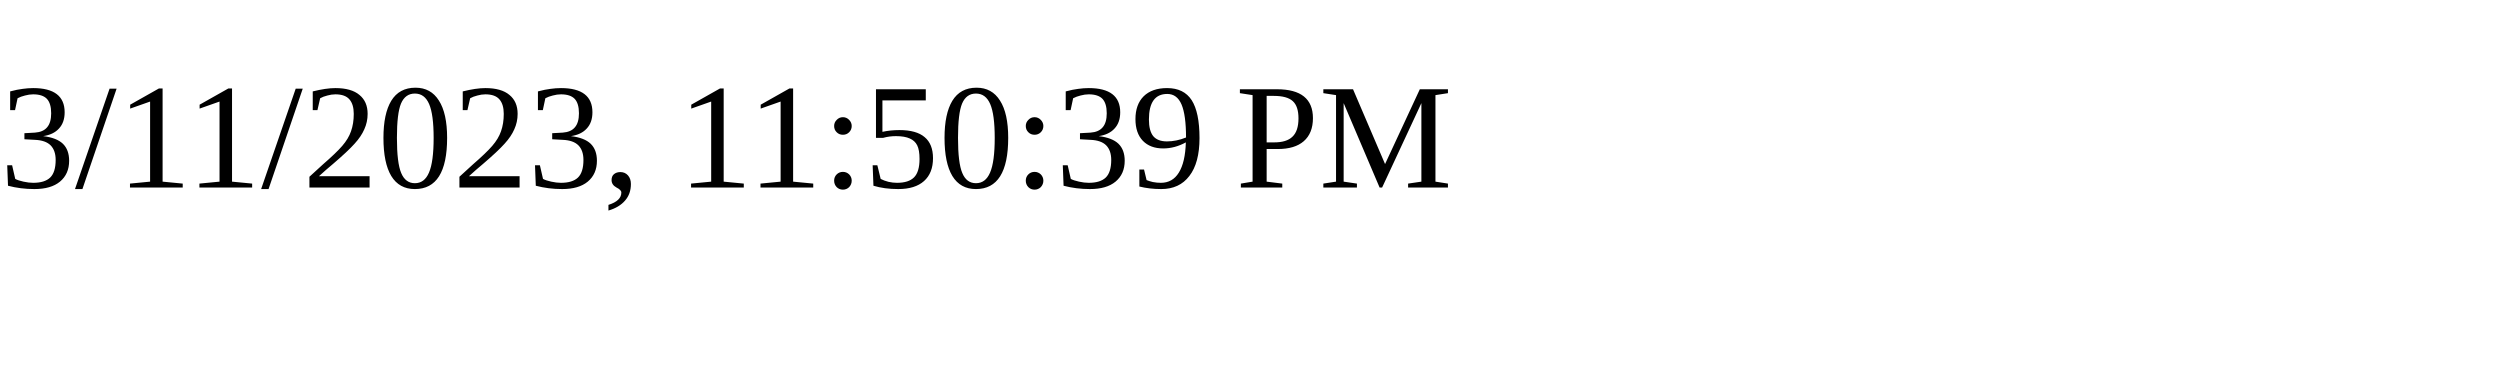
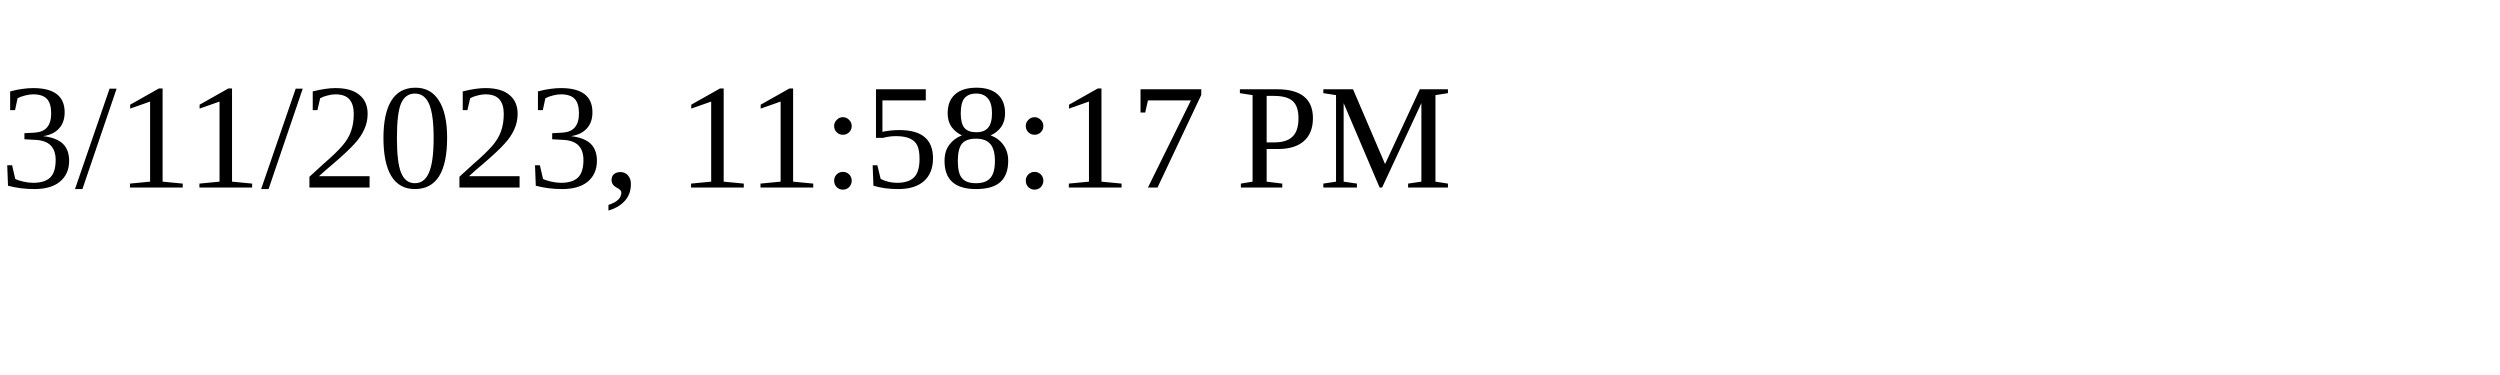
<svg xmlns="http://www.w3.org/2000/svg" height="30" width="200">
-   <text x="0" y="15">3/11/2023, 11:50:39 PM</text>
+   <text x="0" y="15">3/11/2023, 11:58:17 PM</text>
</svg>
